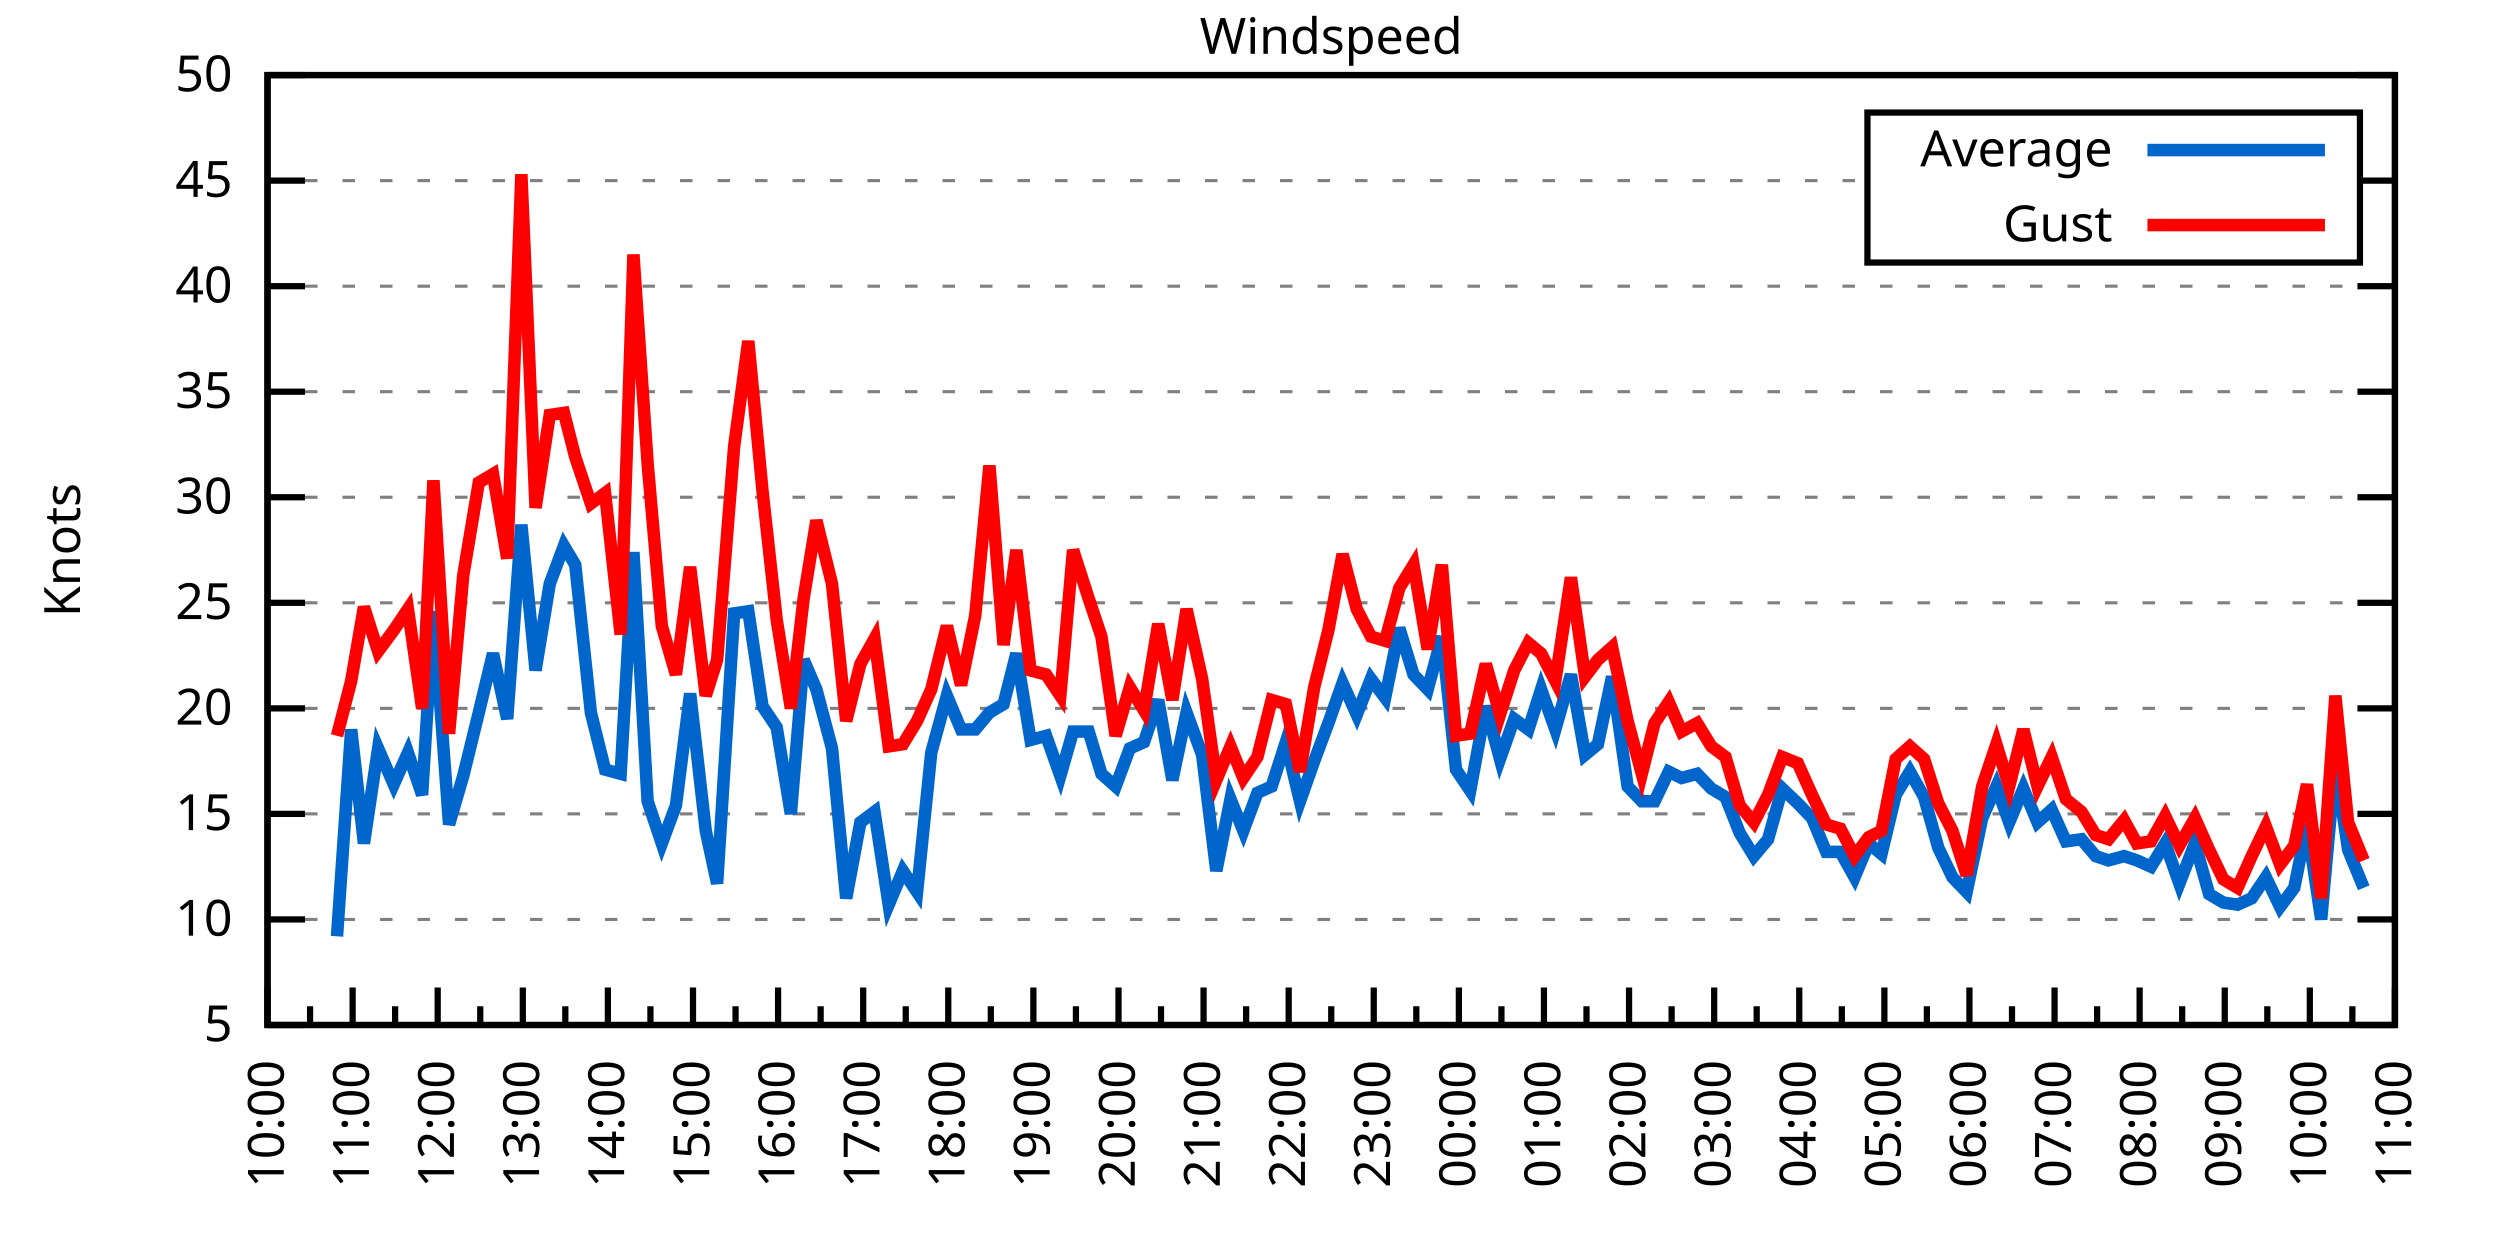
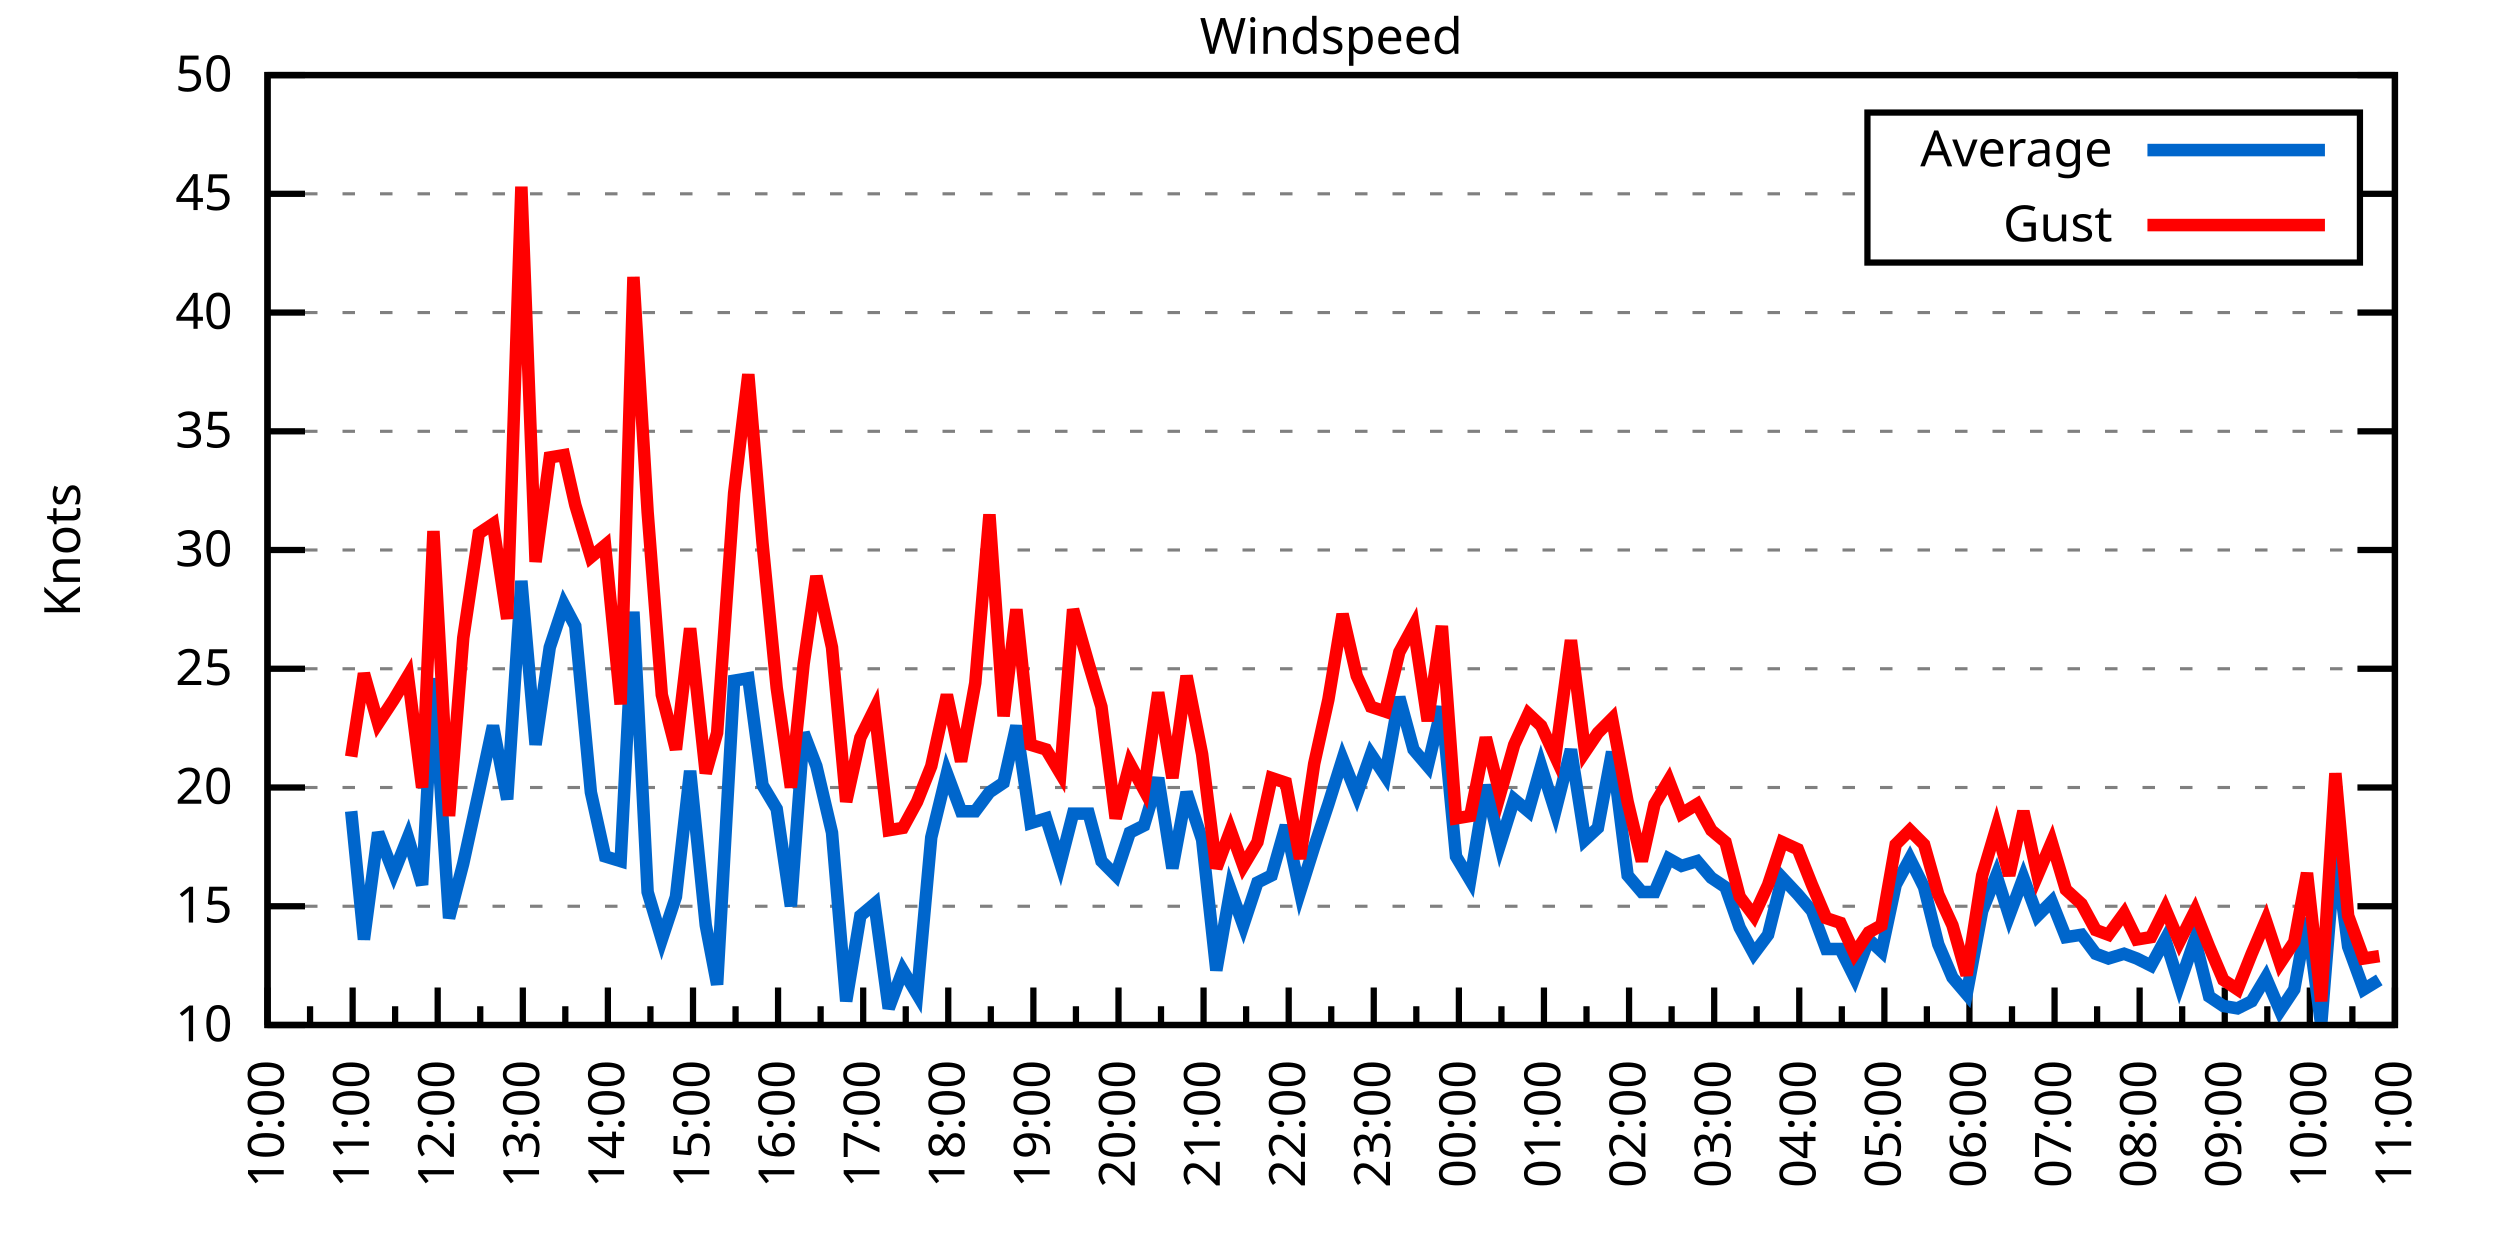
<svg xmlns="http://www.w3.org/2000/svg" xmlns:xlink="http://www.w3.org/1999/xlink" width="400" height="200" viewBox="0 0 400 200">
  <g id="gnuplot_canvas">
    <rect x="0" y="0" width="400" height="200" fill="none" />
    <defs>
      <circle id="gpDot" r="0.5" stroke-width="0.5" stroke="currentColor" />
      <path id="gpPt0" stroke-width="0.333" stroke="currentColor" d="M-1,0 h2 M0,-1 v2" />
      <path id="gpPt1" stroke-width="0.333" stroke="currentColor" d="M-1,-1 L1,1 M1,-1 L-1,1" />
      <path id="gpPt2" stroke-width="0.333" stroke="currentColor" d="M-1,0 L1,0 M0,-1 L0,1 M-1,-1 L1,1 M-1,1 L1,-1" />
      <rect id="gpPt3" stroke-width="0.333" stroke="currentColor" x="-1" y="-1" width="2" height="2" />
      <rect id="gpPt4" stroke-width="0.333" stroke="currentColor" fill="currentColor" x="-1" y="-1" width="2" height="2" />
      <circle id="gpPt5" stroke-width="0.333" stroke="currentColor" cx="0" cy="0" r="1" />
      <use xlink:href="#gpPt5" id="gpPt6" fill="currentColor" stroke="none" />
      <path id="gpPt7" stroke-width="0.333" stroke="currentColor" d="M0,-1.33 L-1.33,0.67 L1.33,0.67 z" />
      <use xlink:href="#gpPt7" id="gpPt8" fill="currentColor" stroke="none" />
      <use xlink:href="#gpPt7" id="gpPt9" stroke="currentColor" transform="rotate(180)" />
      <use xlink:href="#gpPt9" id="gpPt10" fill="currentColor" stroke="none" />
      <use xlink:href="#gpPt3" id="gpPt11" stroke="currentColor" transform="rotate(45)" />
      <use xlink:href="#gpPt11" id="gpPt12" fill="currentColor" stroke="none" />
      <path id="gpPt13" stroke-width="0.333" stroke="currentColor" d="M0,1.330 L1.265,0.411 L0.782,-1.067 L-0.782,-1.076 L-1.265,0.411 z" />
      <use xlink:href="#gpPt13" id="gpPt14" fill="currentColor" stroke="none" />
      <filter id="textbox" filterUnits="objectBoundingBox" x="0" y="0" height="1" width="1">
        <feFlood flood-color="white" flood-opacity="1" result="bgnd" />
        <feComposite in="SourceGraphic" in2="bgnd" operator="atop" />
      </filter>
      <filter id="greybox" filterUnits="objectBoundingBox" x="0" y="0" height="1" width="1">
        <feFlood flood-color="lightgrey" flood-opacity="1" result="grey" />
        <feComposite in="SourceGraphic" in2="grey" operator="atop" />
      </filter>
    </defs>
    <g fill="none" color="white" stroke="currentColor" stroke-width="1.00" stroke-linecap="butt" stroke-linejoin="miter">
</g>
    <g fill="none" color="black" stroke="currentColor" stroke-width="1.00" stroke-linecap="butt" stroke-linejoin="miter">
      <g stroke="none" shape-rendering="crispEdges">
        <polygon fill="rgb(255, 255, 255)" points="42.80,164.00 383.18,164.00 383.18,12.02 42.80,12.02 " />
      </g>
    </g>
    <g fill="none" color="black" stroke="currentColor" stroke-width="1.00" stroke-linecap="butt" stroke-linejoin="miter">
</g>
    <g fill="none" color="black" stroke="black" stroke-width="0.50" stroke-linecap="butt" stroke-linejoin="miter">
</g>
    <g fill="none" color="gray" stroke="currentColor" stroke-width="0.50" stroke-linecap="butt" stroke-linejoin="miter">
      <path stroke="gray" stroke-dasharray="2,4" class="gridline" d="M42.80,164.00 L383.19,164.00  " />
    </g>
    <g fill="none" color="gray" stroke="gray" stroke-width="1.00" stroke-linecap="butt" stroke-linejoin="miter">
</g>
    <g fill="none" color="black" stroke="currentColor" stroke-width="1.00" stroke-linecap="butt" stroke-linejoin="miter">
      <path stroke="black" d="M42.80,164.00 L48.80,164.00 M383.19,164.00 L377.19,164.00  " />
      <g transform="translate(37.20,166.60)" stroke="none" fill="black" font-family="Sans" font-size="8.00" text-anchor="end">
        <text>
-           <tspan font-family="Sans"> 5</tspan>
-         </text>
-       </g>
-     </g>
-     <g fill="none" color="black" stroke="currentColor" stroke-width="1.00" stroke-linecap="butt" stroke-linejoin="miter">
- </g>
-     <g fill="none" color="black" stroke="black" stroke-width="0.50" stroke-linecap="butt" stroke-linejoin="miter">
- </g>
-     <g fill="none" color="gray" stroke="currentColor" stroke-width="0.50" stroke-linecap="butt" stroke-linejoin="miter">
-       <path stroke="gray" stroke-dasharray="2,4" class="gridline" d="M42.80,147.11 L383.19,147.11  " />
-     </g>
-     <g fill="none" color="gray" stroke="gray" stroke-width="1.00" stroke-linecap="butt" stroke-linejoin="miter">
- </g>
-     <g fill="none" color="black" stroke="currentColor" stroke-width="1.00" stroke-linecap="butt" stroke-linejoin="miter">
-       <path stroke="black" d="M42.80,147.11 L48.80,147.11 M383.19,147.11 L377.19,147.11  " />
-       <g transform="translate(37.20,149.71)" stroke="none" fill="black" font-family="Sans" font-size="8.00" text-anchor="end">
-         <text>
          <tspan font-family="Sans"> 10</tspan>
        </text>
      </g>
    </g>
    <g fill="none" color="black" stroke="currentColor" stroke-width="1.00" stroke-linecap="butt" stroke-linejoin="miter">
</g>
    <g fill="none" color="black" stroke="black" stroke-width="0.50" stroke-linecap="butt" stroke-linejoin="miter">
</g>
    <g fill="none" color="gray" stroke="currentColor" stroke-width="0.50" stroke-linecap="butt" stroke-linejoin="miter">
-       <path stroke="gray" stroke-dasharray="2,4" class="gridline" d="M42.80,130.22 L383.19,130.22  " />
-     </g>
-     <g fill="none" color="gray" stroke="gray" stroke-width="1.00" stroke-linecap="butt" stroke-linejoin="miter">
- </g>
-     <g fill="none" color="black" stroke="currentColor" stroke-width="1.00" stroke-linecap="butt" stroke-linejoin="miter">
-       <path stroke="black" d="M42.80,130.22 L48.80,130.22 M383.19,130.22 L377.19,130.22  " />
-       <g transform="translate(37.20,132.82)" stroke="none" fill="black" font-family="Sans" font-size="8.00" text-anchor="end">
+       <path stroke="gray" stroke-dasharray="2,4" class="gridline" d="M42.80,145.00 L383.19,145.00  " />
+     </g>
+     <g fill="none" color="gray" stroke="gray" stroke-width="1.00" stroke-linecap="butt" stroke-linejoin="miter">
+ </g>
+     <g fill="none" color="black" stroke="currentColor" stroke-width="1.00" stroke-linecap="butt" stroke-linejoin="miter">
+       <path stroke="black" d="M42.80,145.00 L48.80,145.00 M383.19,145.00 L377.19,145.00  " />
+       <g transform="translate(37.20,147.60)" stroke="none" fill="black" font-family="Sans" font-size="8.00" text-anchor="end">
        <text>
          <tspan font-family="Sans"> 15</tspan>
        </text>
      </g>
    </g>
    <g fill="none" color="black" stroke="currentColor" stroke-width="1.00" stroke-linecap="butt" stroke-linejoin="miter">
</g>
    <g fill="none" color="black" stroke="black" stroke-width="0.50" stroke-linecap="butt" stroke-linejoin="miter">
</g>
    <g fill="none" color="gray" stroke="currentColor" stroke-width="0.50" stroke-linecap="butt" stroke-linejoin="miter">
-       <path stroke="gray" stroke-dasharray="2,4" class="gridline" d="M42.80,113.34 L383.19,113.34  " />
-     </g>
-     <g fill="none" color="gray" stroke="gray" stroke-width="1.00" stroke-linecap="butt" stroke-linejoin="miter">
- </g>
-     <g fill="none" color="black" stroke="currentColor" stroke-width="1.00" stroke-linecap="butt" stroke-linejoin="miter">
-       <path stroke="black" d="M42.80,113.34 L48.80,113.34 M383.19,113.34 L377.19,113.34  " />
-       <g transform="translate(37.20,115.94)" stroke="none" fill="black" font-family="Sans" font-size="8.00" text-anchor="end">
+       <path stroke="gray" stroke-dasharray="2,4" class="gridline" d="M42.80,126.00 L383.19,126.00  " />
+     </g>
+     <g fill="none" color="gray" stroke="gray" stroke-width="1.00" stroke-linecap="butt" stroke-linejoin="miter">
+ </g>
+     <g fill="none" color="black" stroke="currentColor" stroke-width="1.00" stroke-linecap="butt" stroke-linejoin="miter">
+       <path stroke="black" d="M42.80,126.00 L48.80,126.00 M383.19,126.00 L377.19,126.00  " />
+       <g transform="translate(37.20,128.60)" stroke="none" fill="black" font-family="Sans" font-size="8.00" text-anchor="end">
        <text>
          <tspan font-family="Sans"> 20</tspan>
        </text>
      </g>
    </g>
    <g fill="none" color="black" stroke="currentColor" stroke-width="1.00" stroke-linecap="butt" stroke-linejoin="miter">
</g>
    <g fill="none" color="black" stroke="black" stroke-width="0.50" stroke-linecap="butt" stroke-linejoin="miter">
</g>
    <g fill="none" color="gray" stroke="currentColor" stroke-width="0.50" stroke-linecap="butt" stroke-linejoin="miter">
-       <path stroke="gray" stroke-dasharray="2,4" class="gridline" d="M42.80,96.45 L383.19,96.45  " />
-     </g>
-     <g fill="none" color="gray" stroke="gray" stroke-width="1.00" stroke-linecap="butt" stroke-linejoin="miter">
- </g>
-     <g fill="none" color="black" stroke="currentColor" stroke-width="1.00" stroke-linecap="butt" stroke-linejoin="miter">
-       <path stroke="black" d="M42.80,96.45 L48.80,96.45 M383.19,96.45 L377.19,96.45  " />
-       <g transform="translate(37.20,99.05)" stroke="none" fill="black" font-family="Sans" font-size="8.00" text-anchor="end">
+       <path stroke="gray" stroke-dasharray="2,4" class="gridline" d="M42.80,107.00 L383.19,107.00  " />
+     </g>
+     <g fill="none" color="gray" stroke="gray" stroke-width="1.00" stroke-linecap="butt" stroke-linejoin="miter">
+ </g>
+     <g fill="none" color="black" stroke="currentColor" stroke-width="1.00" stroke-linecap="butt" stroke-linejoin="miter">
+       <path stroke="black" d="M42.80,107.00 L48.80,107.00 M383.19,107.00 L377.19,107.00  " />
+       <g transform="translate(37.20,109.60)" stroke="none" fill="black" font-family="Sans" font-size="8.00" text-anchor="end">
        <text>
          <tspan font-family="Sans"> 25</tspan>
        </text>
      </g>
    </g>
    <g fill="none" color="black" stroke="currentColor" stroke-width="1.00" stroke-linecap="butt" stroke-linejoin="miter">
</g>
    <g fill="none" color="black" stroke="black" stroke-width="0.50" stroke-linecap="butt" stroke-linejoin="miter">
</g>
    <g fill="none" color="gray" stroke="currentColor" stroke-width="0.50" stroke-linecap="butt" stroke-linejoin="miter">
-       <path stroke="gray" stroke-dasharray="2,4" class="gridline" d="M42.80,79.56 L383.19,79.56  " />
-     </g>
-     <g fill="none" color="gray" stroke="gray" stroke-width="1.00" stroke-linecap="butt" stroke-linejoin="miter">
- </g>
-     <g fill="none" color="black" stroke="currentColor" stroke-width="1.00" stroke-linecap="butt" stroke-linejoin="miter">
-       <path stroke="black" d="M42.80,79.56 L48.80,79.56 M383.19,79.56 L377.19,79.56  " />
-       <g transform="translate(37.20,82.16)" stroke="none" fill="black" font-family="Sans" font-size="8.00" text-anchor="end">
+       <path stroke="gray" stroke-dasharray="2,4" class="gridline" d="M42.80,88.00 L383.19,88.00  " />
+     </g>
+     <g fill="none" color="gray" stroke="gray" stroke-width="1.00" stroke-linecap="butt" stroke-linejoin="miter">
+ </g>
+     <g fill="none" color="black" stroke="currentColor" stroke-width="1.00" stroke-linecap="butt" stroke-linejoin="miter">
+       <path stroke="black" d="M42.80,88.00 L48.80,88.00 M383.19,88.00 L377.19,88.00  " />
+       <g transform="translate(37.20,90.60)" stroke="none" fill="black" font-family="Sans" font-size="8.00" text-anchor="end">
        <text>
          <tspan font-family="Sans"> 30</tspan>
        </text>
      </g>
    </g>
    <g fill="none" color="black" stroke="currentColor" stroke-width="1.00" stroke-linecap="butt" stroke-linejoin="miter">
</g>
    <g fill="none" color="black" stroke="black" stroke-width="0.50" stroke-linecap="butt" stroke-linejoin="miter">
</g>
    <g fill="none" color="gray" stroke="currentColor" stroke-width="0.50" stroke-linecap="butt" stroke-linejoin="miter">
-       <path stroke="gray" stroke-dasharray="2,4" class="gridline" d="M42.80,62.67 L383.19,62.67  " />
-     </g>
-     <g fill="none" color="gray" stroke="gray" stroke-width="1.00" stroke-linecap="butt" stroke-linejoin="miter">
- </g>
-     <g fill="none" color="black" stroke="currentColor" stroke-width="1.00" stroke-linecap="butt" stroke-linejoin="miter">
-       <path stroke="black" d="M42.80,62.67 L48.80,62.67 M383.19,62.67 L377.19,62.67  " />
-       <g transform="translate(37.20,65.27)" stroke="none" fill="black" font-family="Sans" font-size="8.00" text-anchor="end">
+       <path stroke="gray" stroke-dasharray="2,4" class="gridline" d="M42.80,69.01 L383.19,69.01  " />
+     </g>
+     <g fill="none" color="gray" stroke="gray" stroke-width="1.00" stroke-linecap="butt" stroke-linejoin="miter">
+ </g>
+     <g fill="none" color="black" stroke="currentColor" stroke-width="1.00" stroke-linecap="butt" stroke-linejoin="miter">
+       <path stroke="black" d="M42.80,69.01 L48.80,69.01 M383.19,69.01 L377.19,69.01  " />
+       <g transform="translate(37.20,71.61)" stroke="none" fill="black" font-family="Sans" font-size="8.00" text-anchor="end">
        <text>
          <tspan font-family="Sans"> 35</tspan>
        </text>
      </g>
    </g>
    <g fill="none" color="black" stroke="currentColor" stroke-width="1.00" stroke-linecap="butt" stroke-linejoin="miter">
</g>
    <g fill="none" color="black" stroke="black" stroke-width="0.50" stroke-linecap="butt" stroke-linejoin="miter">
</g>
    <g fill="none" color="gray" stroke="currentColor" stroke-width="0.50" stroke-linecap="butt" stroke-linejoin="miter">
-       <path stroke="gray" stroke-dasharray="2,4" class="gridline" d="M42.80,45.79 L383.19,45.79  " />
-     </g>
-     <g fill="none" color="gray" stroke="gray" stroke-width="1.00" stroke-linecap="butt" stroke-linejoin="miter">
- </g>
-     <g fill="none" color="black" stroke="currentColor" stroke-width="1.00" stroke-linecap="butt" stroke-linejoin="miter">
-       <path stroke="black" d="M42.80,45.79 L48.80,45.79 M383.19,45.79 L377.19,45.79  " />
-       <g transform="translate(37.20,48.39)" stroke="none" fill="black" font-family="Sans" font-size="8.00" text-anchor="end">
+       <path stroke="gray" stroke-dasharray="2,4" class="gridline" d="M42.80,50.01 L383.19,50.01  " />
+     </g>
+     <g fill="none" color="gray" stroke="gray" stroke-width="1.00" stroke-linecap="butt" stroke-linejoin="miter">
+ </g>
+     <g fill="none" color="black" stroke="currentColor" stroke-width="1.00" stroke-linecap="butt" stroke-linejoin="miter">
+       <path stroke="black" d="M42.80,50.01 L48.80,50.01 M383.19,50.01 L377.19,50.01  " />
+       <g transform="translate(37.20,52.61)" stroke="none" fill="black" font-family="Sans" font-size="8.00" text-anchor="end">
        <text>
          <tspan font-family="Sans"> 40</tspan>
        </text>
      </g>
    </g>
    <g fill="none" color="black" stroke="currentColor" stroke-width="1.00" stroke-linecap="butt" stroke-linejoin="miter">
</g>
    <g fill="none" color="black" stroke="black" stroke-width="0.50" stroke-linecap="butt" stroke-linejoin="miter">
</g>
    <g fill="none" color="gray" stroke="currentColor" stroke-width="0.50" stroke-linecap="butt" stroke-linejoin="miter">
-       <path stroke="gray" stroke-dasharray="2,4" class="gridline" d="M42.80,28.90 L298.79,28.90 M377.59,28.90 L383.19,28.90  " />
-     </g>
-     <g fill="none" color="gray" stroke="gray" stroke-width="1.00" stroke-linecap="butt" stroke-linejoin="miter">
- </g>
-     <g fill="none" color="black" stroke="currentColor" stroke-width="1.00" stroke-linecap="butt" stroke-linejoin="miter">
-       <path stroke="black" d="M42.80,28.90 L48.80,28.90 M383.19,28.90 L377.19,28.90  " />
-       <g transform="translate(37.20,31.50)" stroke="none" fill="black" font-family="Sans" font-size="8.00" text-anchor="end">
+       <path stroke="gray" stroke-dasharray="2,4" class="gridline" d="M42.80,31.01 L298.79,31.01 M377.59,31.01 L383.19,31.01  " />
+     </g>
+     <g fill="none" color="gray" stroke="gray" stroke-width="1.00" stroke-linecap="butt" stroke-linejoin="miter">
+ </g>
+     <g fill="none" color="black" stroke="currentColor" stroke-width="1.00" stroke-linecap="butt" stroke-linejoin="miter">
+       <path stroke="black" d="M42.80,31.01 L48.80,31.01 M383.19,31.01 L377.19,31.01  " />
+       <g transform="translate(37.20,33.61)" stroke="none" fill="black" font-family="Sans" font-size="8.00" text-anchor="end">
        <text>
          <tspan font-family="Sans"> 45</tspan>
        </text>
      </g>
    </g>
    <g fill="none" color="black" stroke="currentColor" stroke-width="1.00" stroke-linecap="butt" stroke-linejoin="miter">
</g>
    <g fill="none" color="black" stroke="black" stroke-width="0.50" stroke-linecap="butt" stroke-linejoin="miter">
</g>
    <g fill="none" color="gray" stroke="currentColor" stroke-width="0.50" stroke-linecap="butt" stroke-linejoin="miter">
      <path stroke="gray" stroke-dasharray="2,4" class="gridline" d="M42.80,12.01 L383.19,12.01  " />
    </g>
    <g fill="none" color="gray" stroke="gray" stroke-width="1.00" stroke-linecap="butt" stroke-linejoin="miter">
</g>
    <g fill="none" color="black" stroke="currentColor" stroke-width="1.00" stroke-linecap="butt" stroke-linejoin="miter">
      <path stroke="black" d="M42.80,12.01 L48.80,12.01 M383.19,12.01 L377.19,12.01  " />
      <g transform="translate(37.20,14.61)" stroke="none" fill="black" font-family="Sans" font-size="8.00" text-anchor="end">
        <text>
          <tspan font-family="Sans"> 50</tspan>
        </text>
      </g>
    </g>
    <g fill="none" color="black" stroke="currentColor" stroke-width="1.00" stroke-linecap="butt" stroke-linejoin="miter">
      <path stroke="black" d="M42.80,164.00 L42.80,158.00  " />
      <g transform="translate(45.40,169.60) rotate(270)" stroke="none" fill="black" font-family="Sans" font-size="8.00" text-anchor="end">
        <text>
          <tspan font-family="Sans">10:00</tspan>
        </text>
      </g>
    </g>
    <g fill="none" color="black" stroke="currentColor" stroke-width="1.00" stroke-linecap="butt" stroke-linejoin="miter">
      <path stroke="black" d="M49.61,164.00 L49.61,161.00 M56.42,164.00 L56.42,158.00  " />
      <g transform="translate(59.02,169.60) rotate(270)" stroke="none" fill="black" font-family="Sans" font-size="8.00" text-anchor="end">
        <text>
          <tspan font-family="Sans">11:00</tspan>
        </text>
      </g>
    </g>
    <g fill="none" color="black" stroke="currentColor" stroke-width="1.00" stroke-linecap="butt" stroke-linejoin="miter">
      <path stroke="black" d="M63.22,164.00 L63.22,161.00 M70.03,164.00 L70.03,158.00  " />
      <g transform="translate(72.63,169.60) rotate(270)" stroke="none" fill="black" font-family="Sans" font-size="8.00" text-anchor="end">
        <text>
          <tspan font-family="Sans">12:00</tspan>
        </text>
      </g>
    </g>
    <g fill="none" color="black" stroke="currentColor" stroke-width="1.00" stroke-linecap="butt" stroke-linejoin="miter">
      <path stroke="black" d="M76.84,164.00 L76.84,161.00 M83.65,164.00 L83.65,158.00  " />
      <g transform="translate(86.25,169.60) rotate(270)" stroke="none" fill="black" font-family="Sans" font-size="8.00" text-anchor="end">
        <text>
          <tspan font-family="Sans">13:00</tspan>
        </text>
      </g>
    </g>
    <g fill="none" color="black" stroke="currentColor" stroke-width="1.00" stroke-linecap="butt" stroke-linejoin="miter">
      <path stroke="black" d="M90.45,164.00 L90.45,161.00 M97.26,164.00 L97.26,158.00  " />
      <g transform="translate(99.86,169.60) rotate(270)" stroke="none" fill="black" font-family="Sans" font-size="8.00" text-anchor="end">
        <text>
          <tspan font-family="Sans">14:00</tspan>
        </text>
      </g>
    </g>
    <g fill="none" color="black" stroke="currentColor" stroke-width="1.00" stroke-linecap="butt" stroke-linejoin="miter">
      <path stroke="black" d="M104.07,164.00 L104.07,161.00 M110.88,164.00 L110.88,158.00  " />
      <g transform="translate(113.48,169.60) rotate(270)" stroke="none" fill="black" font-family="Sans" font-size="8.00" text-anchor="end">
        <text>
          <tspan font-family="Sans">15:00</tspan>
        </text>
      </g>
    </g>
    <g fill="none" color="black" stroke="currentColor" stroke-width="1.00" stroke-linecap="butt" stroke-linejoin="miter">
      <path stroke="black" d="M117.69,164.00 L117.69,161.00 M124.49,164.00 L124.49,158.00  " />
      <g transform="translate(127.09,169.60) rotate(270)" stroke="none" fill="black" font-family="Sans" font-size="8.00" text-anchor="end">
        <text>
          <tspan font-family="Sans">16:00</tspan>
        </text>
      </g>
    </g>
    <g fill="none" color="black" stroke="currentColor" stroke-width="1.00" stroke-linecap="butt" stroke-linejoin="miter">
      <path stroke="black" d="M131.30,164.00 L131.30,161.00 M138.11,164.00 L138.11,158.00  " />
      <g transform="translate(140.71,169.60) rotate(270)" stroke="none" fill="black" font-family="Sans" font-size="8.00" text-anchor="end">
        <text>
          <tspan font-family="Sans">17:00</tspan>
        </text>
      </g>
    </g>
    <g fill="none" color="black" stroke="currentColor" stroke-width="1.00" stroke-linecap="butt" stroke-linejoin="miter">
      <path stroke="black" d="M144.92,164.00 L144.92,161.00 M151.72,164.00 L151.72,158.00  " />
      <g transform="translate(154.32,169.60) rotate(270)" stroke="none" fill="black" font-family="Sans" font-size="8.00" text-anchor="end">
        <text>
          <tspan font-family="Sans">18:00</tspan>
        </text>
      </g>
    </g>
    <g fill="none" color="black" stroke="currentColor" stroke-width="1.00" stroke-linecap="butt" stroke-linejoin="miter">
      <path stroke="black" d="M158.53,164.00 L158.53,161.00 M165.34,164.00 L165.34,158.00  " />
      <g transform="translate(167.94,169.60) rotate(270)" stroke="none" fill="black" font-family="Sans" font-size="8.00" text-anchor="end">
        <text>
          <tspan font-family="Sans">19:00</tspan>
        </text>
      </g>
    </g>
    <g fill="none" color="black" stroke="currentColor" stroke-width="1.00" stroke-linecap="butt" stroke-linejoin="miter">
      <path stroke="black" d="M172.15,164.00 L172.15,161.00 M178.96,164.00 L178.96,158.00  " />
      <g transform="translate(181.56,169.60) rotate(270)" stroke="none" fill="black" font-family="Sans" font-size="8.00" text-anchor="end">
        <text>
          <tspan font-family="Sans">20:00</tspan>
        </text>
      </g>
    </g>
    <g fill="none" color="black" stroke="currentColor" stroke-width="1.00" stroke-linecap="butt" stroke-linejoin="miter">
      <path stroke="black" d="M185.76,164.00 L185.76,161.00 M192.57,164.00 L192.57,158.00  " />
      <g transform="translate(195.17,169.60) rotate(270)" stroke="none" fill="black" font-family="Sans" font-size="8.00" text-anchor="end">
        <text>
          <tspan font-family="Sans">21:00</tspan>
        </text>
      </g>
    </g>
    <g fill="none" color="black" stroke="currentColor" stroke-width="1.00" stroke-linecap="butt" stroke-linejoin="miter">
      <path stroke="black" d="M199.38,164.00 L199.38,161.00 M206.19,164.00 L206.19,158.00  " />
      <g transform="translate(208.79,169.60) rotate(270)" stroke="none" fill="black" font-family="Sans" font-size="8.00" text-anchor="end">
        <text>
          <tspan font-family="Sans">22:00</tspan>
        </text>
      </g>
    </g>
    <g fill="none" color="black" stroke="currentColor" stroke-width="1.00" stroke-linecap="butt" stroke-linejoin="miter">
      <path stroke="black" d="M213.00,164.00 L213.00,161.00 M219.80,164.00 L219.80,158.00  " />
      <g transform="translate(222.40,169.60) rotate(270)" stroke="none" fill="black" font-family="Sans" font-size="8.00" text-anchor="end">
        <text>
          <tspan font-family="Sans">23:00</tspan>
        </text>
      </g>
    </g>
    <g fill="none" color="black" stroke="currentColor" stroke-width="1.00" stroke-linecap="butt" stroke-linejoin="miter">
      <path stroke="black" d="M226.61,164.00 L226.61,161.00 M233.42,164.00 L233.42,158.00  " />
      <g transform="translate(236.02,169.60) rotate(270)" stroke="none" fill="black" font-family="Sans" font-size="8.00" text-anchor="end">
        <text>
          <tspan font-family="Sans">00:00</tspan>
        </text>
      </g>
    </g>
    <g fill="none" color="black" stroke="currentColor" stroke-width="1.00" stroke-linecap="butt" stroke-linejoin="miter">
      <path stroke="black" d="M240.23,164.00 L240.23,161.00 M247.03,164.00 L247.03,158.00  " />
      <g transform="translate(249.63,169.60) rotate(270)" stroke="none" fill="black" font-family="Sans" font-size="8.00" text-anchor="end">
        <text>
          <tspan font-family="Sans">01:00</tspan>
        </text>
      </g>
    </g>
    <g fill="none" color="black" stroke="currentColor" stroke-width="1.00" stroke-linecap="butt" stroke-linejoin="miter">
      <path stroke="black" d="M253.84,164.00 L253.84,161.00 M260.65,164.00 L260.65,158.00  " />
      <g transform="translate(263.25,169.60) rotate(270)" stroke="none" fill="black" font-family="Sans" font-size="8.00" text-anchor="end">
        <text>
          <tspan font-family="Sans">02:00</tspan>
        </text>
      </g>
    </g>
    <g fill="none" color="black" stroke="currentColor" stroke-width="1.00" stroke-linecap="butt" stroke-linejoin="miter">
      <path stroke="black" d="M267.46,164.00 L267.46,161.00 M274.27,164.00 L274.27,158.00  " />
      <g transform="translate(276.87,169.60) rotate(270)" stroke="none" fill="black" font-family="Sans" font-size="8.00" text-anchor="end">
        <text>
          <tspan font-family="Sans">03:00</tspan>
        </text>
      </g>
    </g>
    <g fill="none" color="black" stroke="currentColor" stroke-width="1.00" stroke-linecap="butt" stroke-linejoin="miter">
      <path stroke="black" d="M281.07,164.00 L281.07,161.00 M287.88,164.00 L287.88,158.00  " />
      <g transform="translate(290.48,169.60) rotate(270)" stroke="none" fill="black" font-family="Sans" font-size="8.00" text-anchor="end">
        <text>
          <tspan font-family="Sans">04:00</tspan>
        </text>
      </g>
    </g>
    <g fill="none" color="black" stroke="currentColor" stroke-width="1.00" stroke-linecap="butt" stroke-linejoin="miter">
      <path stroke="black" d="M294.69,164.00 L294.69,161.00 M301.50,164.00 L301.50,158.00  " />
      <g transform="translate(304.10,169.60) rotate(270)" stroke="none" fill="black" font-family="Sans" font-size="8.00" text-anchor="end">
        <text>
          <tspan font-family="Sans">05:00</tspan>
        </text>
      </g>
    </g>
    <g fill="none" color="black" stroke="currentColor" stroke-width="1.00" stroke-linecap="butt" stroke-linejoin="miter">
      <path stroke="black" d="M308.30,164.00 L308.30,161.00 M315.11,164.00 L315.11,158.00  " />
      <g transform="translate(317.71,169.60) rotate(270)" stroke="none" fill="black" font-family="Sans" font-size="8.00" text-anchor="end">
        <text>
          <tspan font-family="Sans">06:00</tspan>
        </text>
      </g>
    </g>
    <g fill="none" color="black" stroke="currentColor" stroke-width="1.00" stroke-linecap="butt" stroke-linejoin="miter">
      <path stroke="black" d="M321.92,164.00 L321.92,161.00 M328.73,164.00 L328.73,158.00  " />
      <g transform="translate(331.33,169.60) rotate(270)" stroke="none" fill="black" font-family="Sans" font-size="8.00" text-anchor="end">
        <text>
          <tspan font-family="Sans">07:00</tspan>
        </text>
      </g>
    </g>
    <g fill="none" color="black" stroke="currentColor" stroke-width="1.00" stroke-linecap="butt" stroke-linejoin="miter">
      <path stroke="black" d="M335.54,164.00 L335.54,161.00 M342.34,164.00 L342.34,158.00  " />
      <g transform="translate(344.94,169.60) rotate(270)" stroke="none" fill="black" font-family="Sans" font-size="8.00" text-anchor="end">
        <text>
          <tspan font-family="Sans">08:00</tspan>
        </text>
      </g>
    </g>
    <g fill="none" color="black" stroke="currentColor" stroke-width="1.00" stroke-linecap="butt" stroke-linejoin="miter">
      <path stroke="black" d="M349.15,164.00 L349.15,161.00 M355.96,164.00 L355.96,158.00  " />
      <g transform="translate(358.56,169.60) rotate(270)" stroke="none" fill="black" font-family="Sans" font-size="8.00" text-anchor="end">
        <text>
          <tspan font-family="Sans">09:00</tspan>
        </text>
      </g>
    </g>
    <g fill="none" color="black" stroke="currentColor" stroke-width="1.00" stroke-linecap="butt" stroke-linejoin="miter">
      <path stroke="black" d="M362.77,164.00 L362.77,161.00 M369.57,164.00 L369.57,158.00  " />
      <g transform="translate(372.17,169.60) rotate(270)" stroke="none" fill="black" font-family="Sans" font-size="8.00" text-anchor="end">
        <text>
          <tspan font-family="Sans">10:00</tspan>
        </text>
      </g>
    </g>
    <g fill="none" color="black" stroke="currentColor" stroke-width="1.00" stroke-linecap="butt" stroke-linejoin="miter">
      <path stroke="black" d="M376.38,164.00 L376.38,161.00 M383.19,164.00 L383.19,158.00  " />
      <g transform="translate(385.79,169.60) rotate(270)" stroke="none" fill="black" font-family="Sans" font-size="8.00" text-anchor="end">
        <text>
          <tspan font-family="Sans">11:00</tspan>
        </text>
      </g>
    </g>
    <g fill="none" color="black" stroke="currentColor" stroke-width="1.00" stroke-linecap="butt" stroke-linejoin="miter">
</g>
    <g fill="none" color="black" stroke="currentColor" stroke-width="1.00" stroke-linecap="butt" stroke-linejoin="miter">
      <path stroke="black" d="M42.80,12.01 L42.80,164.00 L383.19,164.00 L383.19,12.01 L42.80,12.01 Z  " />
    </g>
    <g fill="none" color="black" stroke="currentColor" stroke-width="1.00" stroke-linecap="butt" stroke-linejoin="miter">
      <g transform="translate(12.80,88.01) rotate(270)" stroke="none" fill="black" font-family="Sans" font-size="8.00" text-anchor="middle">
        <text>
          <tspan font-family="Sans">Knots</tspan>
        </text>
      </g>
    </g>
    <g fill="none" color="black" stroke="currentColor" stroke-width="1.00" stroke-linecap="butt" stroke-linejoin="miter">
</g>
    <g fill="none" color="black" stroke="currentColor" stroke-width="1.00" stroke-linecap="butt" stroke-linejoin="miter">
      <path stroke="black" d="M298.79,42.01 L298.79,18.01 L377.59,18.01 L377.59,42.01 L298.79,42.01 Z  " />
    </g>
    <g id="Windspeed_plot_1">
      <g fill="none" color="white" stroke="black" stroke-width="2.00" stroke-linecap="butt" stroke-linejoin="miter">
</g>
      <g fill="none" color="black" stroke="currentColor" stroke-width="2.00" stroke-linecap="butt" stroke-linejoin="miter">
        <g transform="translate(337.99,26.61)" stroke="none" fill="black" font-family="Sans" font-size="8.00" text-anchor="end">
          <text>
            <tspan font-family="Sans">Average</tspan>
          </text>
        </g>
      </g>
      <g fill="none" color="black" stroke="currentColor" stroke-width="2.00" stroke-linecap="butt" stroke-linejoin="miter">
-         <path stroke="rgb(  0, 102, 204)" d="M343.59,24.01 L371.99,24.01 M53.92,149.81 L56.19,116.71 L58.23,134.95 L60.50,119.75 L63.00,125.50 L65.27,120.43   L67.54,127.18 L69.35,97.80 L71.85,131.91 L74.12,124.14 L76.61,114.01 L78.88,104.56 L81.15,115.03 L83.42,83.95   L85.69,107.26 L87.96,93.41 L90.23,87.33 L92.04,90.37 L94.54,114.01 L96.81,123.13 L99.30,123.81 L101.35,88.34   L103.62,128.20 L105.89,134.95 L108.15,128.87 L110.42,110.97 L112.92,132.93 L114.74,141.37 L117.46,98.14 L119.73,97.80   L122.00,113.00 L124.27,116.38 L126.54,130.22 L128.58,105.57 L130.62,110.30 L133.12,119.75 L135.39,143.73 L137.66,131.58   L139.92,129.89 L142.19,144.75 L144.46,139.34 L146.73,142.72 L149.00,120.43 L151.50,111.31 L153.77,116.71 L156.04,116.71   L158.31,114.01 L160.57,112.66 L162.62,104.56 L164.89,118.40 L167.38,117.73 L169.65,124.14 L171.69,117.05 L174.19,117.05   L176.23,123.81 L178.50,125.83 L180.77,119.75 L183.04,118.74 L185.31,111.99 L187.58,124.82 L189.85,114.01 L192.34,120.77   L194.61,139.34 L196.88,127.86 L198.93,132.93 L201.19,126.85 L203.46,125.83 L205.73,118.74 L208.00,128.20 L210.27,121.78   L212.54,115.70 L214.81,109.28 L217.08,114.35 L219.35,108.61 L221.62,111.65 L223.89,100.50 L226.16,107.93 L228.43,110.30   L230.70,101.85 L232.96,123.13 L235.23,126.51 L237.73,113.00 L240.00,121.44 L242.27,115.03 L244.54,116.71 L246.58,110.30   L248.85,116.71 L251.35,107.93 L253.61,120.77 L255.66,119.08 L257.93,108.27 L260.42,125.83 L262.69,128.20 L264.73,128.20   L267.00,123.47 L269.05,124.48 L271.54,123.81 L273.81,126.17 L276.08,127.52 L278.35,133.26 L280.62,136.98 L282.89,134.28   L285.16,126.17 L287.65,128.54 L289.92,130.90 L292.19,136.30 L294.46,136.30 L296.73,140.36 L299.00,134.95 L301.04,136.64   L303.31,127.18 L305.58,123.47 L307.85,127.52 L310.12,135.63 L312.39,140.36 L314.66,142.72 L317.15,130.90 L319.42,125.83   L321.47,131.58 L323.74,126.17 L326.00,131.58 L328.27,129.55 L330.54,134.62 L333.04,134.28 L335.31,136.98 L337.35,137.66   L339.85,136.98 L341.89,137.66 L344.16,138.67 L346.43,134.95 L348.70,141.37 L351.19,134.95 L353.46,143.06 L355.73,144.41   L358.00,144.75 L360.27,143.73 L362.54,140.36 L364.81,145.09 L367.08,142.05 L369.12,131.91 L371.39,147.11 L373.66,122.12   L375.70,135.97 L378.20,142.05  " />
+         <path stroke="rgb(  0, 102, 204)" d="M343.59,24.01 L371.99,24.01 M56.19,129.80 L58.23,150.32 L60.50,133.22 L63.00,139.68 L65.27,133.98 L67.54,141.58   L69.35,108.52 L71.85,146.90 L74.12,138.16 L76.61,126.76 L78.88,116.12 L81.15,127.90 L83.42,92.94 L85.69,119.16   L87.96,103.58 L90.23,96.74 L92.04,100.16 L94.54,126.76 L96.81,137.02 L99.30,137.78 L101.35,97.88 L103.62,142.72   L105.89,150.32 L108.15,143.48 L110.42,123.34 L112.92,148.04 L114.74,157.54 L117.46,108.90 L119.73,108.52 L122.00,125.62   L124.27,129.42 L126.54,145.00 L128.58,117.26 L130.62,122.58 L133.12,133.22 L135.39,160.20 L137.66,146.52 L139.92,144.62   L142.19,161.34 L144.46,155.26 L146.73,159.06 L149.00,133.98 L151.50,123.72 L153.77,129.80 L156.04,129.80 L158.31,126.76   L160.57,125.24 L162.62,116.12 L164.89,131.70 L167.38,130.94 L169.65,138.16 L171.69,130.18 L174.19,130.18 L176.23,137.78   L178.50,140.06 L180.77,133.22 L183.04,132.08 L185.31,124.48 L187.58,138.92 L189.85,126.76 L192.34,134.36 L194.61,155.26   L196.88,142.34 L198.93,148.04 L201.19,141.20 L203.46,140.06 L205.73,132.08 L208.00,142.72 L210.27,135.50 L212.54,128.66   L214.81,121.44 L217.08,127.14 L219.35,120.68 L221.62,124.10 L223.89,111.56 L226.16,119.92 L228.43,122.58 L230.70,113.08   L232.96,137.02 L235.23,140.82 L237.73,125.62 L240.00,135.12 L242.27,127.90 L244.54,129.80 L246.58,122.58 L248.85,129.80   L251.35,119.92 L253.61,134.36 L255.66,132.46 L257.93,120.30 L260.42,140.06 L262.69,142.72 L264.73,142.72 L267.00,137.40   L269.05,138.54 L271.54,137.78 L273.81,140.44 L276.08,141.96 L278.35,148.42 L280.62,152.60 L282.89,149.56 L285.16,140.44   L287.65,143.10 L289.92,145.76 L292.19,151.84 L294.46,151.84 L296.73,156.40 L299.00,150.32 L301.04,152.22 L303.31,141.58   L305.58,137.40 L307.85,141.96 L310.12,151.08 L312.39,156.40 L314.66,159.06 L317.15,145.76 L319.42,140.06 L321.47,146.52   L323.74,140.44 L326.00,146.52 L328.27,144.24 L330.54,149.94 L333.04,149.56 L335.31,152.60 L337.35,153.36 L339.85,152.60   L341.89,153.36 L344.16,154.50 L346.43,150.32 L348.70,157.54 L351.19,150.32 L353.46,159.44 L355.73,160.96 L358.00,161.34   L360.27,160.20 L362.54,156.40 L364.81,161.72 L367.08,158.30 L369.12,146.90 L371.39,164.00 L373.66,135.88 L375.70,151.46   L378.20,158.30 L380.69,156.78  " />
      </g>
    </g>
    <g id="Windspeed_plot_2">
      <g fill="none" color="black" stroke="currentColor" stroke-width="2.00" stroke-linecap="butt" stroke-linejoin="miter">
        <g transform="translate(337.99,38.61)" stroke="none" fill="black" font-family="Sans" font-size="8.00" text-anchor="end">
          <text>
            <tspan font-family="Sans">Gust</tspan>
          </text>
        </g>
      </g>
      <g fill="none" color="black" stroke="currentColor" stroke-width="2.00" stroke-linecap="butt" stroke-linejoin="miter">
-         <path stroke="rgb(255,   0,   0)" d="M343.59,36.01 L371.99,36.01 M53.92,117.73 L56.19,108.95 L58.23,97.12 L60.50,104.22 L63.00,100.84 L65.27,97.46   L67.54,113.34 L69.35,76.86 L71.85,117.39 L74.12,92.06 L76.61,77.20 L78.88,75.85 L81.15,89.36 L83.42,27.88   L85.69,81.25 L87.96,66.39 L90.23,66.05 L92.04,73.14 L94.54,80.57 L96.81,78.89 L99.30,101.52 L101.35,40.72   L103.62,74.16 L105.89,100.16 L108.15,107.93 L110.42,90.71 L112.92,111.31 L114.74,105.57 L117.46,71.45 L119.73,54.57   L122.00,78.55 L124.27,99.15 L126.54,113.34 L128.58,95.77 L130.62,83.28 L133.12,93.41 L135.39,115.36 L137.66,106.24   L139.92,102.19 L142.19,119.42 L144.46,119.08 L146.73,115.36 L149.00,110.30 L151.50,100.16 L153.77,109.62 L156.04,98.48   L158.31,74.49 L160.57,103.20 L162.62,88.00 L164.89,107.26 L167.38,107.93 L169.65,111.31 L171.69,88.00 L174.19,95.77   L176.23,101.85 L178.50,117.73 L180.77,109.96 L183.04,113.67 L185.31,99.83 L187.58,111.99 L189.85,97.46 L192.34,108.61   L194.61,124.82 L196.88,119.42 L198.93,124.48 L201.19,121.11 L203.46,111.99 L205.73,112.66 L208.00,123.47 L210.27,109.96   L212.54,100.84 L214.81,88.68 L217.08,97.46 L219.35,101.85 L221.62,102.53 L223.89,94.08 L226.16,90.37 L228.43,103.88   L230.70,90.37 L232.96,117.73 L235.23,117.39 L237.73,106.24 L240.00,114.35 L242.27,107.26 L244.54,102.87 L246.58,104.56   L248.85,108.95 L251.35,92.40 L253.61,108.27 L255.66,105.57 L257.93,103.54 L260.42,115.36 L262.69,123.81 L264.73,115.70   L267.00,112.32 L269.05,117.05 L271.54,115.70 L273.81,119.42 L276.08,121.11 L278.35,128.87 L280.62,131.58 L282.89,127.18   L285.16,121.11 L287.65,122.12 L289.92,127.18 L292.19,131.91 L294.46,132.59 L296.73,136.98 L299.00,133.94 L301.04,132.93   L303.31,121.44 L305.58,119.42 L307.85,121.44 L310.12,128.54 L312.39,132.93 L314.66,140.02 L317.15,125.83 L319.42,119.08   L321.47,125.83 L323.74,116.71 L326.00,125.83 L328.27,121.11 L330.54,127.86 L333.04,129.89 L335.31,133.60 L337.35,134.28   L339.85,131.24 L341.89,134.95 L344.16,134.62 L346.43,130.56 L348.70,135.29 L351.19,130.90 L353.46,135.97 L355.73,140.69   L358.00,142.05 L360.27,136.98 L362.54,132.25 L364.81,138.33 L367.08,135.29 L369.12,125.50 L371.39,143.73 L373.66,111.31   L375.70,131.58 L378.20,137.66  " />
+         <path stroke="rgb(255,   0,   0)" d="M343.59,36.01 L371.99,36.01 M56.19,121.06 L58.23,107.76 L60.50,115.74 L63.00,111.94 L65.27,108.14 L67.54,126.00   L69.35,84.97 L71.85,130.56 L74.12,102.06 L76.61,85.35 L78.88,83.83 L81.15,99.02 L83.42,29.87 L85.69,89.90   L87.96,73.19 L90.23,72.81 L92.04,80.79 L94.54,89.14 L96.81,87.25 L99.30,112.70 L101.35,44.31 L103.62,81.93   L105.89,111.18 L108.15,119.92 L110.42,100.54 L112.92,123.72 L114.74,117.26 L117.46,78.89 L119.73,59.89 L122.00,86.87   L124.27,110.04 L126.54,126.00 L128.58,106.24 L130.62,92.18 L133.12,103.58 L135.39,128.28 L137.66,118.02 L139.92,113.46   L142.19,132.84 L144.46,132.46 L146.73,128.28 L149.00,122.58 L151.50,111.18 L153.77,121.82 L156.04,109.28 L158.31,82.31   L160.57,114.60 L162.62,97.50 L164.89,119.16 L167.38,119.92 L169.65,123.72 L171.69,97.50 L174.19,106.24 L176.23,113.08   L178.50,130.94 L180.77,122.20 L183.04,126.38 L185.31,110.80 L187.58,124.48 L189.85,108.14 L192.34,120.68 L194.61,138.92   L196.88,132.84 L198.93,138.54 L201.19,134.74 L203.46,124.48 L205.73,125.24 L208.00,137.40 L210.27,122.20 L212.54,111.94   L214.81,98.26 L217.08,108.14 L219.35,113.08 L221.62,113.84 L223.89,104.34 L226.16,100.16 L228.43,115.36 L230.70,100.16   L232.96,130.94 L235.23,130.56 L237.73,118.02 L240.00,127.14 L242.27,119.16 L244.54,114.22 L246.58,116.12 L248.85,121.06   L251.35,102.44 L253.61,120.30 L255.66,117.26 L257.93,114.98 L260.42,128.28 L262.69,137.78 L264.73,128.66 L267.00,124.86   L269.05,130.18 L271.54,128.66 L273.81,132.84 L276.08,134.74 L278.35,143.48 L280.62,146.52 L282.89,141.58 L285.16,134.74   L287.65,135.88 L289.92,141.58 L292.19,146.90 L294.46,147.66 L296.73,152.60 L299.00,149.18 L301.04,148.04 L303.31,135.12   L305.58,132.84 L307.85,135.12 L310.12,143.10 L312.39,148.04 L314.66,156.02 L317.15,140.06 L319.42,132.46 L321.47,140.06   L323.74,129.80 L326.00,140.06 L328.27,134.74 L330.54,142.34 L333.04,144.62 L335.31,148.80 L337.35,149.56 L339.85,146.14   L341.89,150.32 L344.16,149.94 L346.43,145.38 L348.70,150.70 L351.19,145.76 L353.46,151.46 L355.73,156.78 L358.00,158.30   L360.27,152.60 L362.54,147.28 L364.81,154.12 L367.08,150.70 L369.12,139.68 L371.39,160.20 L373.66,123.72 L375.70,146.52   L378.20,153.36 L380.69,152.98  " />
      </g>
    </g>
    <g fill="none" color="black" stroke="currentColor" stroke-width="2.00" stroke-linecap="butt" stroke-linejoin="miter">
</g>
    <g fill="none" color="black" stroke="black" stroke-width="1.00" stroke-linecap="butt" stroke-linejoin="miter">
</g>
    <g fill="none" color="black" stroke="currentColor" stroke-width="1.00" stroke-linecap="butt" stroke-linejoin="miter">
      <path stroke="black" d="M42.80,12.01 L42.80,164.00 L383.19,164.00 L383.19,12.01 L42.80,12.01 Z  " />
    </g>
    <g fill="none" color="black" stroke="currentColor" stroke-width="1.00" stroke-linecap="butt" stroke-linejoin="miter">
      <g transform="translate(212.99,8.61)" stroke="none" fill="black" font-family="Sans" font-size="8.00" text-anchor="middle">
        <text>
          <tspan font-family="Sans">Windspeed</tspan>
        </text>
      </g>
    </g>
    <g fill="none" color="black" stroke="currentColor" stroke-width="1.00" stroke-linecap="butt" stroke-linejoin="miter">
</g>
  </g>
</svg>
